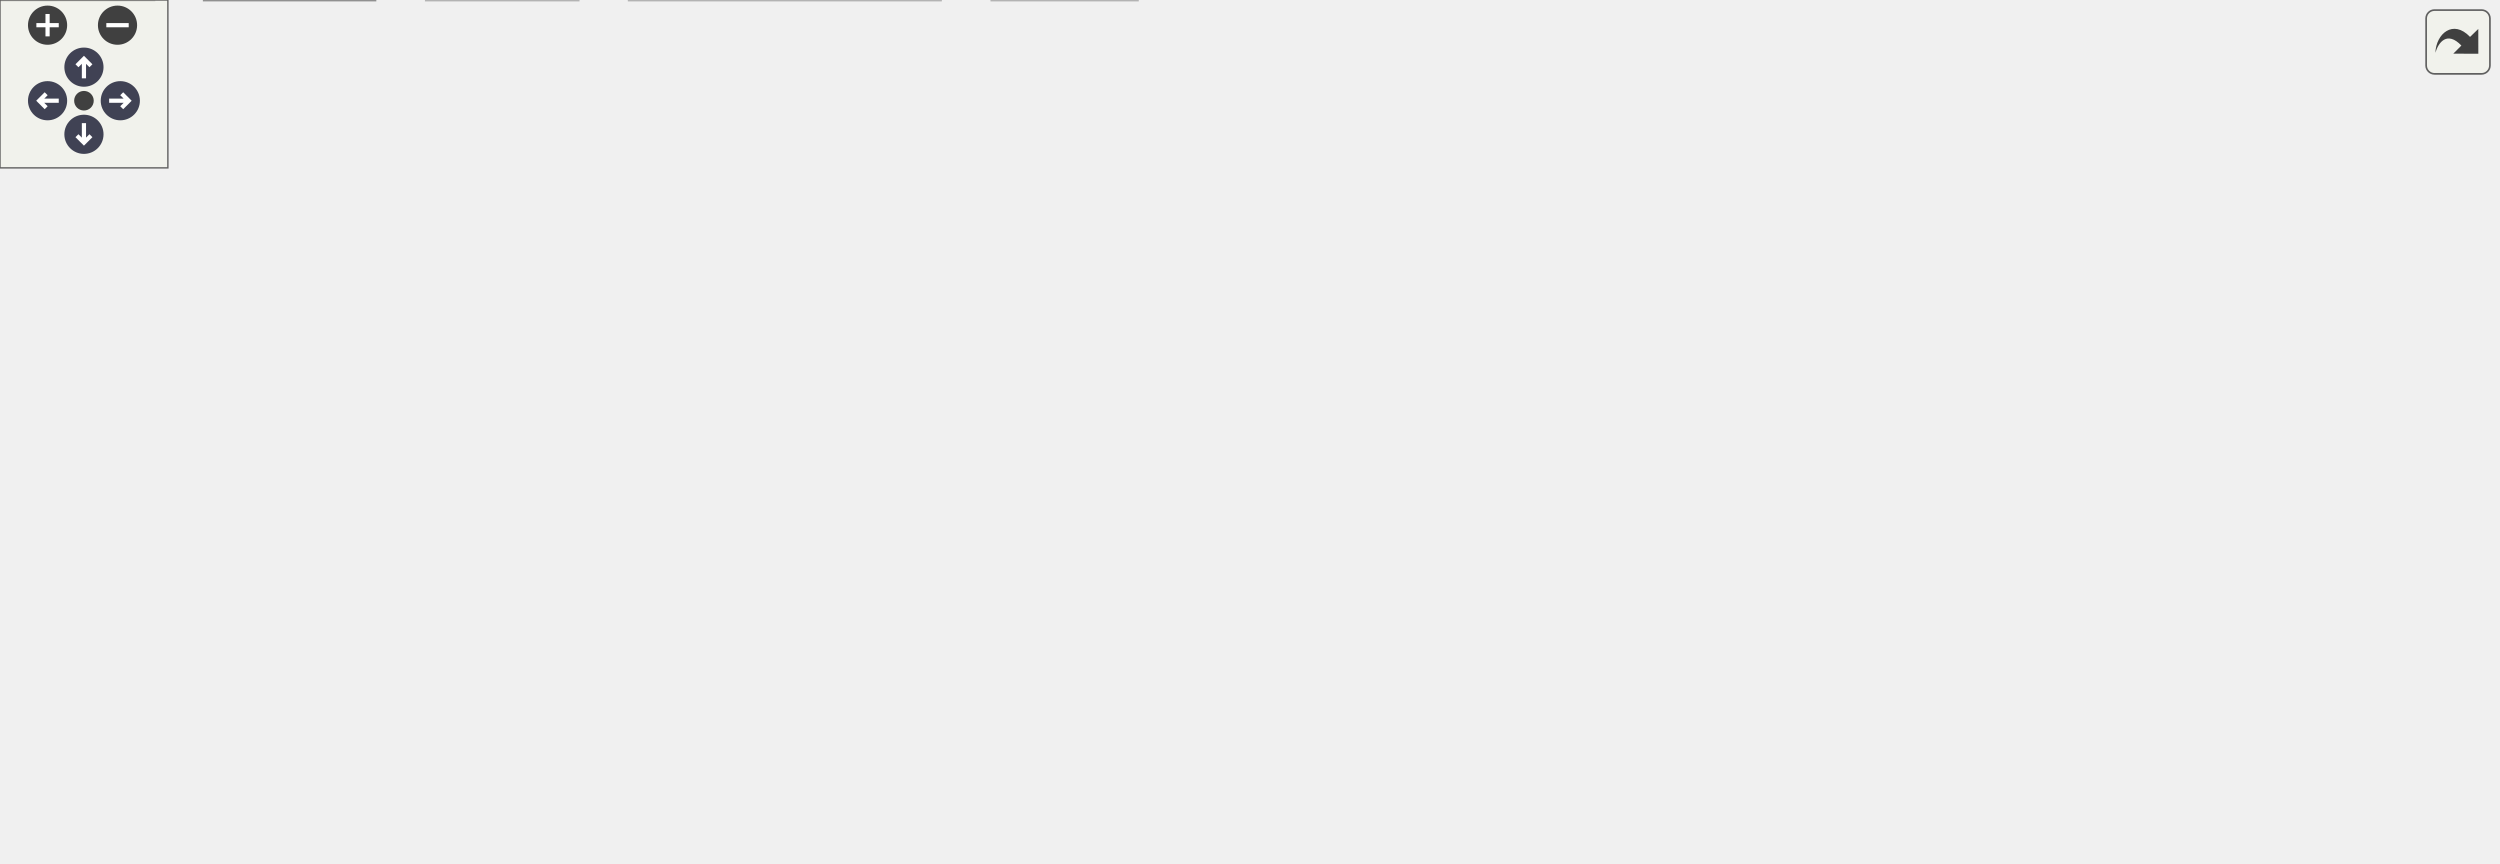
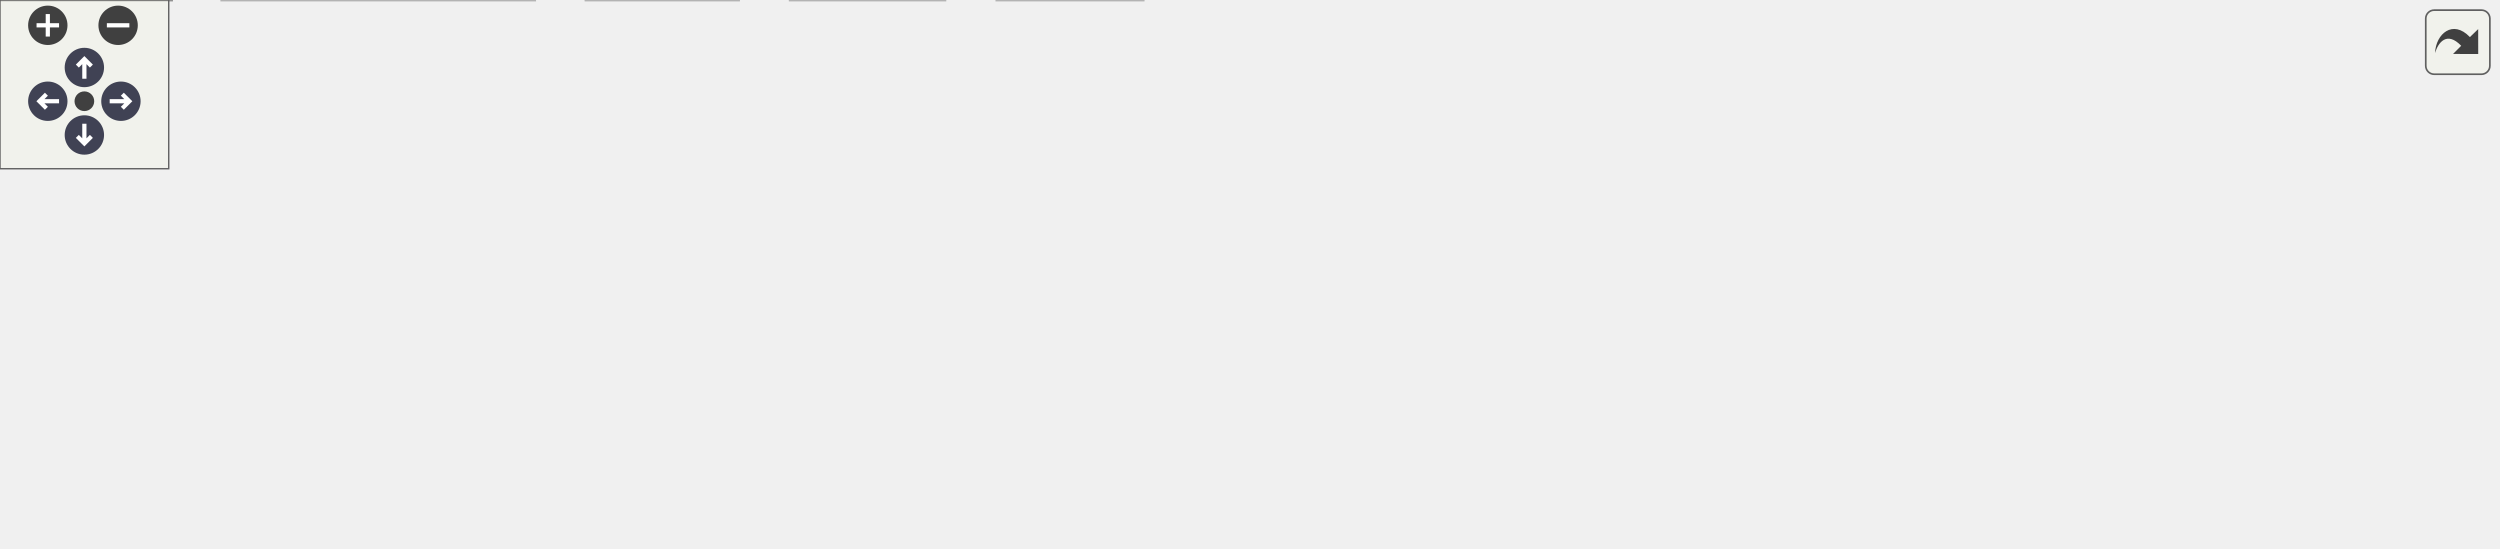
<svg xmlns="http://www.w3.org/2000/svg" xmlns:xlink="http://www.w3.org/1999/xlink" id="main" version="1.1" xml:space="preserve">
  <style type="text/css">
.node, .edge {opacity: 0.7;}
.node.selected, .edge.selected {opacity: 1;}
.edge:hover path { stroke: red; }
.edge:hover polygon { stroke: red; fill: red; }
</style>
  <defs>
    <circle id="rim" cx="0" cy="0" r="7" />
    <circle id="rim2" cx="0" cy="0" r="3.5" />
    <g id="zoomPlus">
      <use xlink:href="#rim" fill="#404040">
        <set attributeName="fill" to="#808080" begin="zoomplus.mouseover" end="zoomplus.mouseout" />
      </use>
      <path d="M-4,0h8M0,-4v8" fill="none" stroke="white" stroke-width="1.5" pointer-events="none" />
    </g>
    <g id="zoomMin">
      <use xlink:href="#rim" fill="#404040">
        <set attributeName="fill" to="#808080" begin="zoomminus.mouseover" end="zoomminus.mouseout" />
      </use>
      <path d="M-4,0h8" fill="none" stroke="white" stroke-width="1.5" pointer-events="none" />
    </g>
    <g id="arrowUp" transform="translate(30 24)">
      <use xlink:href="#rim" />
      <path pointer-events="none" fill="none" stroke="white" stroke-width="1.5" d="M0,-3.0v7 M-2.5,-0.5L0,-3.0L2.5,-0.5" />
    </g>
    <g id="arrowRight" transform="rotate(90) translate(36 -43)">
      <use xlink:href="#rim" />
      <path pointer-events="none" fill="none" stroke="white" stroke-width="1.5" d="M0,-3.0v7 M-2.5,-0.5L0,-3.0L2.5,-0.5" />
    </g>
    <g id="arrowDown" transform="rotate(180) translate(-30 -48)">
      <use xlink:href="#rim" />
      <path pointer-events="none" fill="none" stroke="white" stroke-width="1.5" d="M0,-3.0v7 M-2.5,-0.5L0,-3.0L2.5,-0.5" />
    </g>
    <g id="arrowLeft" transform="rotate(270) translate(-36 17)">
      <use xlink:href="#rim" />
      <path pointer-events="none" fill="none" stroke="white" stroke-width="1.5" d="M0,-3.0v7 M-2.5,-0.5L0,-3.0L2.5,-0.5" />
    </g>
    <g id="resetDef">
      <use xlink:href="#rim2" fill="#404040">
        <set attributeName="fill" to="#808080" begin="reset.mouseover" end="reset.mouseout" />
      </use>
    </g>
  </defs>
  <svg id="graph" class="graph">
    <g id="viewport">
      <g id="Node000001" class="node">
        <g id="a_Node000001">
-           <a xlink:title="The working part of C-Menu Form.">
-             <polygon fill="#999999" stroke="#666666" points="609.38,-247.75 523.62,-247.75 523.62,-227 609.38,-227 609.38,-247.75" />
-             <text xml:space="preserve" text-anchor="middle" x="566.5" y="-234.25" font-family="Helvetica,sans-Serif" font-size="10.00">form_engine.c</text>
+           <a xlink:title="Functions to execute external commands.">
+             <polygon fill="#999999" stroke="#666666" points="524.25,-134.25 476.75,-134.25 476.75,-113.5 524.25,-113.5 524.25,-134.25" />
+             <text xml:space="preserve" text-anchor="middle" x="500.5" y="-120.75" font-family="Helvetica,sans-Serif" font-size="10.00">exec.c</text>
          </a>
        </g>
      </g>
      <g id="Node000002" class="node">
        <g id="a_Node000002">
-           <a xlink:href="../../dd/dd8/a00719.html" target="_top" xlink:title="Headder for C-Menu Menu, Form, Pick, and View components.">
-             <polygon fill="white" stroke="#666666" points="249.38,-191 181.62,-191 181.62,-170.25 249.38,-170.25 249.38,-191" />
-             <text xml:space="preserve" text-anchor="middle" x="215.5" y="-177.5" font-family="Helvetica,sans-Serif" font-size="10.00">common.h</text>
+           <a xlink:href="../../d8/db9/a00725.html" target="_top" xlink:title="Headder for C-Menu API library, libcm.so.">
+             <polygon fill="white" stroke="#666666" points="268.5,-77.5 228.5,-77.5 228.5,-56.75 268.5,-56.75 268.5,-77.5" />
+             <text xml:space="preserve" text-anchor="middle" x="248.5" y="-64" font-family="Helvetica,sans-Serif" font-size="10.00">cm.h</text>
          </a>
        </g>
      </g>
      <g id="edge1_Node000001_Node000002" class="edge">
        <g id="a_edge1_Node000001_Node000002">
          <a xlink:title=" ">
-             <path fill="none" stroke="#63b8ff" d="M523.46,-229.66C456.75,-219.26 328.99,-199.33 260.88,-188.7" />
-             <polygon fill="#63b8ff" stroke="#63b8ff" points="261.6,-185.27 251.18,-187.19 260.52,-192.19 261.6,-185.27" />
+             <path fill="none" stroke="#63b8ff" d="M476.34,-117.63C430.39,-107.64 330.49,-85.94 279.62,-74.89" />
+             <polygon fill="#63b8ff" stroke="#63b8ff" points="280.67,-71.53 270.15,-72.83 279.18,-78.37 280.67,-71.53" />
+           </a>
+         </g>
+       </g>
+       <g id="Node000006" class="node">
+         <g id="a_Node000006">
+           <a xlink:title=" ">
+             <polygon fill="#e0e0e0" stroke="#999999" points="336,-20.75 281,-20.75 281,0 336,0 336,-20.75" />
+             <text xml:space="preserve" text-anchor="middle" x="308.5" y="-7.25" font-family="Helvetica,sans-Serif" font-size="10.00">stddef.h</text>
+           </a>
+         </g>
+       </g>
+       <g id="edge9_Node000001_Node000006" class="edge">
+         <g id="a_edge9_Node000001_Node000006">
+           <a xlink:title=" ">
+             <path fill="none" stroke="#63b8ff" d="M476.51,-120.01C446.12,-115.4 393.3,-104 356.5,-77.5 339.8,-65.48 326.62,-45.85 318.33,-31.1" />
+             <polygon fill="#63b8ff" stroke="#63b8ff" points="321.44,-29.51 313.67,-22.31 315.26,-32.79 321.44,-29.51" />
+           </a>
+         </g>
+       </g>
+       <g id="Node000007" class="node">
+         <g id="a_Node000007">
+           <a xlink:title=" ">
+             <polygon fill="#e0e0e0" stroke="#999999" points="406.5,-20.75 354.5,-20.75 354.5,0 406.5,0 406.5,-20.75" />
+             <text xml:space="preserve" text-anchor="middle" x="380.5" y="-7.25" font-family="Helvetica,sans-Serif" font-size="10.00">stdlib.h</text>
+           </a>
+         </g>
+       </g>
+       <g id="edge10_Node000001_Node000007" class="edge">
+         <g id="a_edge10_Node000001_Node000007">
+           <a xlink:title=" ">
+             <path fill="none" stroke="#63b8ff" d="M476.36,-122.69C444.88,-120.98 390.83,-112.73 365.5,-77.5 355.64,-63.79 361.54,-44.68 368.63,-30.53" />
+             <polygon fill="#63b8ff" stroke="#63b8ff" points="371.48,-32.61 373.31,-22.17 365.37,-29.19 371.48,-32.61" />
          </a>
        </g>
      </g>
      <g id="Node000008" class="node">
        <g id="a_Node000008">
          <a xlink:title=" ">
-             <polygon fill="#e0e0e0" stroke="#999999" points="406.5,-20.75 354.5,-20.75 354.5,0 406.5,0 406.5,-20.75" />
-             <text xml:space="preserve" text-anchor="middle" x="380.5" y="-7.25" font-family="Helvetica,sans-Serif" font-size="10.00">stdlib.h</text>
-           </a>
-         </g>
-       </g>
-       <g id="edge23_Node000001_Node000008" class="edge">
-         <g id="a_edge23_Node000001_Node000008">
-           <a xlink:title=" ">
-             <path fill="none" stroke="#63b8ff" d="M523.34,-230.44C478.81,-223.38 413.62,-210.09 397.5,-191 359.17,-145.62 368.3,-68.9 375.61,-32.18" />
-             <polygon fill="#63b8ff" stroke="#63b8ff" points="379.02,-32.97 377.72,-22.45 372.18,-31.48 379.02,-32.97" />
+             <polygon fill="#e0e0e0" stroke="#999999" points="424.75,-77.5 374.25,-77.5 374.25,-56.75 424.75,-56.75 424.75,-77.5" />
+             <text xml:space="preserve" text-anchor="middle" x="399.5" y="-64" font-family="Helvetica,sans-Serif" font-size="10.00">errno.h</text>
+           </a>
+         </g>
+       </g>
+       <g id="edge7_Node000001_Node000008" class="edge">
+         <g id="a_edge7_Node000001_Node000008">
+           <a xlink:title=" ">
+             <path fill="none" stroke="#63b8ff" d="M482.44,-113.09C467.08,-104.76 444.76,-92.66 427.14,-83.11" />
+             <polygon fill="#63b8ff" stroke="#63b8ff" points="429.19,-80.24 418.73,-78.55 425.85,-86.39 429.19,-80.24" />
+           </a>
+         </g>
+       </g>
+       <g id="Node000009" class="node">
+         <g id="a_Node000009">
+           <a xlink:title=" ">
+             <polygon fill="#e0e0e0" stroke="#999999" points="489.88,-77.5 443.12,-77.5 443.12,-56.75 489.88,-56.75 489.88,-77.5" />
+             <text xml:space="preserve" text-anchor="middle" x="466.5" y="-64" font-family="Helvetica,sans-Serif" font-size="10.00">fcntl.h</text>
+           </a>
+         </g>
+       </g>
+       <g id="edge8_Node000001_Node000009" class="edge">
+         <g id="a_edge8_Node000001_Node000009">
+           <a xlink:title=" ">
+             <path fill="none" stroke="#63b8ff" d="M494.42,-113.09C490.02,-106 483.93,-96.19 478.56,-87.54" />
+             <polygon fill="#63b8ff" stroke="#63b8ff" points="481.57,-85.76 473.32,-79.11 475.63,-89.46 481.57,-85.76" />
+           </a>
+         </g>
+       </g>
+       <g id="Node000010" class="node">
+         <g id="a_Node000010">
+           <a xlink:title=" ">
+             <polygon fill="#e0e0e0" stroke="#999999" points="560.88,-77.5 508.12,-77.5 508.12,-56.75 560.88,-56.75 560.88,-77.5" />
+             <text xml:space="preserve" text-anchor="middle" x="534.5" y="-64" font-family="Helvetica,sans-Serif" font-size="10.00">string.h</text>
+           </a>
+         </g>
+       </g>
+       <g id="edge11_Node000001_Node000010" class="edge">
+         <g id="a_edge11_Node000001_Node000010">
+           <a xlink:title=" ">
+             <path fill="none" stroke="#63b8ff" d="M506.58,-113.09C510.98,-106 517.07,-96.19 522.44,-87.54" />
+             <polygon fill="#63b8ff" stroke="#63b8ff" points="525.37,-89.46 527.68,-79.11 519.43,-85.76 525.37,-89.46" />
+           </a>
+         </g>
+       </g>
+       <g id="Node000011" class="node">
+         <g id="a_Node000011">
+           <a xlink:title=" ">
+             <polygon fill="#e0e0e0" stroke="#999999" points="650.25,-77.5 578.75,-77.5 578.75,-56.75 650.25,-56.75 650.25,-77.5" />
+             <text xml:space="preserve" text-anchor="middle" x="614.5" y="-64" font-family="Helvetica,sans-Serif" font-size="10.00">sys/types.h</text>
+           </a>
+         </g>
+       </g>
+       <g id="edge12_Node000001_Node000011" class="edge">
+         <g id="a_edge12_Node000001_Node000011">
+           <a xlink:title=" ">
+             <path fill="none" stroke="#63b8ff" d="M520.88,-113.09C538.47,-104.64 564.13,-92.32 584.13,-82.71" />
+             <polygon fill="#63b8ff" stroke="#63b8ff" points="585.43,-85.97 592.93,-78.48 582.4,-79.66 585.43,-85.97" />
+           </a>
+         </g>
+       </g>
+       <g id="Node000012" class="node">
+         <g id="a_Node000012">
+           <a xlink:title=" ">
+             <polygon fill="#e0e0e0" stroke="#999999" points="734.25,-77.5 668.75,-77.5 668.75,-56.75 734.25,-56.75 734.25,-77.5" />
+             <text xml:space="preserve" text-anchor="middle" x="701.5" y="-64" font-family="Helvetica,sans-Serif" font-size="10.00">sys/wait.h</text>
+           </a>
+         </g>
+       </g>
+       <g id="edge13_Node000001_Node000012" class="edge">
+         <g id="a_edge13_Node000001_Node000012">
+           <a xlink:title=" ">
+             <path fill="none" stroke="#63b8ff" d="M524.75,-116.27C557.58,-107.33 616.75,-91.21 657.52,-80.1" />
+             <polygon fill="#63b8ff" stroke="#63b8ff" points="658.31,-83.52 667.04,-77.51 656.47,-76.76 658.31,-83.52" />
          </a>
        </g>
      </g>
      <g id="Node000013" class="node">
        <g id="a_Node000013">
          <a xlink:title=" ">
-             <polygon fill="#e0e0e0" stroke="#999999" points="456.75,-191 406.25,-191 406.25,-170.25 456.75,-170.25 456.75,-191" />
-             <text xml:space="preserve" text-anchor="middle" x="431.5" y="-177.5" font-family="Helvetica,sans-Serif" font-size="10.00">errno.h</text>
-           </a>
-         </g>
-       </g>
-       <g id="edge21_Node000001_Node000013" class="edge">
-         <g id="a_edge21_Node000001_Node000013">
-           <a xlink:title=" ">
-             <path fill="none" stroke="#63b8ff" d="M542.36,-226.59C521.06,-217.94 489.75,-205.25 465.83,-195.55" />
-             <polygon fill="#63b8ff" stroke="#63b8ff" points="467.41,-192.41 456.83,-191.9 464.78,-198.9 467.41,-192.41" />
+             <polygon fill="#e0e0e0" stroke="#999999" points="814.75,-77.5 752.25,-77.5 752.25,-56.75 814.75,-56.75 814.75,-77.5" />
+             <text xml:space="preserve" text-anchor="middle" x="783.5" y="-64" font-family="Helvetica,sans-Serif" font-size="10.00">termios.h</text>
+           </a>
+         </g>
+       </g>
+       <g id="edge14_Node000001_Node000013" class="edge">
+         <g id="a_edge14_Node000001_Node000013">
+           <a xlink:title=" ">
+             <path fill="none" stroke="#63b8ff" d="M524.72,-118.73C566.66,-111.47 655.8,-95.69 740.92,-77.97" />
+             <polygon fill="#63b8ff" stroke="#63b8ff" points="741.54,-81.42 750.61,-75.94 740.1,-74.57 741.54,-81.42" />
          </a>
        </g>
      </g>
      <g id="Node000014" class="node">
        <g id="a_Node000014">
          <a xlink:title=" ">
-             <polygon fill="#e0e0e0" stroke="#999999" points="521.88,-191 475.12,-191 475.12,-170.25 521.88,-170.25 521.88,-191" />
-             <text xml:space="preserve" text-anchor="middle" x="498.5" y="-177.5" font-family="Helvetica,sans-Serif" font-size="10.00">fcntl.h</text>
-           </a>
-         </g>
-       </g>
-       <g id="edge22_Node000001_Node000014" class="edge">
-         <g id="a_edge22_Node000001_Node000014">
-           <a xlink:title=" ">
-             <path fill="none" stroke="#63b8ff" d="M554.34,-226.59C544.67,-218.8 530.92,-207.72 519.48,-198.51" />
-             <polygon fill="#63b8ff" stroke="#63b8ff" points="521.71,-195.82 511.73,-192.28 517.32,-201.28 521.71,-195.82" />
-           </a>
-         </g>
-       </g>
-       <g id="Node000015" class="node">
-         <g id="a_Node000015">
-           <a xlink:title=" ">
-             <polygon fill="#e0e0e0" stroke="#999999" points="592.88,-191 540.12,-191 540.12,-170.25 592.88,-170.25 592.88,-191" />
-             <text xml:space="preserve" text-anchor="middle" x="566.5" y="-177.5" font-family="Helvetica,sans-Serif" font-size="10.00">string.h</text>
-           </a>
-         </g>
-       </g>
-       <g id="edge24_Node000001_Node000015" class="edge">
-         <g id="a_edge24_Node000001_Node000015">
-           <a xlink:title=" ">
-             <path fill="none" stroke="#63b8ff" d="M566.5,-226.59C566.5,-219.97 566.5,-210.97 566.5,-202.77" />
-             <polygon fill="#63b8ff" stroke="#63b8ff" points="570,-202.84 566.5,-192.84 563,-202.84 570,-202.84" />
-           </a>
-         </g>
-       </g>
-       <g id="Node000016" class="node">
-         <g id="a_Node000016">
-           <a xlink:title=" ">
-             <polygon fill="#e0e0e0" stroke="#999999" points="674.12,-191 610.88,-191 610.88,-170.25 674.12,-170.25 674.12,-191" />
-             <text xml:space="preserve" text-anchor="middle" x="642.5" y="-177.5" font-family="Helvetica,sans-Serif" font-size="10.00">sys/stat.h</text>
-           </a>
-         </g>
-       </g>
-       <g id="edge25_Node000001_Node000016" class="edge">
-         <g id="a_edge25_Node000001_Node000016">
-           <a xlink:title=" ">
-             <path fill="none" stroke="#63b8ff" d="M580.09,-226.59C591.11,-218.65 606.89,-207.28 619.82,-197.96" />
-             <polygon fill="#63b8ff" stroke="#63b8ff" points="621.73,-200.9 627.8,-192.21 617.64,-195.22 621.73,-200.9" />
-           </a>
-         </g>
-       </g>
-       <g id="Node000017" class="node">
-         <g id="a_Node000017">
-           <a xlink:title=" ">
-             <polygon fill="#e0e0e0" stroke="#999999" points="754.75,-191 692.25,-191 692.25,-170.25 754.75,-170.25 754.75,-191" />
-             <text xml:space="preserve" text-anchor="middle" x="723.5" y="-177.5" font-family="Helvetica,sans-Serif" font-size="10.00">termios.h</text>
-           </a>
-         </g>
-       </g>
-       <g id="edge26_Node000001_Node000017" class="edge">
-         <g id="a_edge26_Node000001_Node000017">
-           <a xlink:title=" ">
-             <path fill="none" stroke="#63b8ff" d="M594.57,-226.59C619.72,-217.82 656.85,-204.87 684.81,-195.12" />
-             <polygon fill="#63b8ff" stroke="#63b8ff" points="685.69,-198.52 693.98,-191.92 683.39,-191.91 685.69,-198.52" />
-           </a>
-         </g>
-       </g>
-       <g id="Node000018" class="node">
-         <g id="a_Node000018">
-           <a xlink:title=" ">
-             <polygon fill="#e0e0e0" stroke="#999999" points="828,-191 773,-191 773,-170.25 828,-170.25 828,-191" />
-             <text xml:space="preserve" text-anchor="middle" x="800.5" y="-177.5" font-family="Helvetica,sans-Serif" font-size="10.00">unistd.h</text>
-           </a>
-         </g>
-       </g>
-       <g id="edge27_Node000001_Node000018" class="edge">
-         <g id="a_edge27_Node000001_Node000018">
-           <a xlink:title=" ">
-             <path fill="none" stroke="#63b8ff" d="M609.6,-226.73C647.22,-218.25 703.54,-205.4 761.75,-191.38" />
-             <polygon fill="#63b8ff" stroke="#63b8ff" points="762.27,-194.86 771.16,-189.11 760.62,-188.06 762.27,-194.86" />
-           </a>
-         </g>
-       </g>
-       <g id="Node000019" class="node">
-         <g id="a_Node000019">
-           <a xlink:title=" ">
-             <polygon fill="#e0e0e0" stroke="#999999" points="892.5,-191 846.5,-191 846.5,-170.25 892.5,-170.25 892.5,-191" />
-             <text xml:space="preserve" text-anchor="middle" x="869.5" y="-177.5" font-family="Helvetica,sans-Serif" font-size="10.00">wait.h</text>
-           </a>
-         </g>
-       </g>
-       <g id="edge28_Node000001_Node000019" class="edge">
-         <g id="a_edge28_Node000001_Node000019">
-           <a xlink:title=" ">
-             <path fill="none" stroke="#63b8ff" d="M609.52,-230.79C660.98,-223.75 749.89,-210.46 835,-191.36" />
-             <polygon fill="#63b8ff" stroke="#63b8ff" points="835.72,-194.78 844.69,-189.15 834.16,-187.96 835.72,-194.78" />
+             <polygon fill="#e0e0e0" stroke="#999999" points="888,-77.5 833,-77.5 833,-56.75 888,-56.75 888,-77.5" />
+             <text xml:space="preserve" text-anchor="middle" x="860.5" y="-64" font-family="Helvetica,sans-Serif" font-size="10.00">unistd.h</text>
+           </a>
+         </g>
+       </g>
+       <g id="edge15_Node000001_Node000014" class="edge">
+         <g id="a_edge15_Node000001_Node000014">
+           <a xlink:title=" ">
+             <path fill="none" stroke="#63b8ff" d="M524.56,-120.4C576.73,-114.84 704.33,-100.22 821.4,-77.72" />
+             <polygon fill="#63b8ff" stroke="#63b8ff" points="822.06,-81.15 831.21,-75.8 820.72,-74.28 822.06,-81.15" />
          </a>
        </g>
      </g>
      <g id="Node000003" class="node">
        <g id="a_Node000003">
-           <a xlink:title=" ">
-             <polygon fill="#e0e0e0" stroke="#999999" points="336.12,-20.75 224.88,-20.75 224.88,0 336.12,0 336.12,-20.75" />
-             <text xml:space="preserve" text-anchor="middle" x="280.5" y="-7.25" font-family="Helvetica,sans-Serif" font-size="10.00">ncursesw/ncurses.h</text>
+           <a xlink:href="../../df/d3b/a00728.html" target="_top" xlink:title=" ">
+             <polygon fill="white" stroke="#666666" points="61,-20.75 0,-20.75 0,0 61,0 61,-20.75" />
+             <text xml:space="preserve" text-anchor="middle" x="30.5" y="-7.25" font-family="Helvetica,sans-Serif" font-size="10.00">version.h</text>
          </a>
        </g>
      </g>
      <g id="edge2_Node000002_Node000003" class="edge">
        <g id="a_edge2_Node000002_Node000003">
          <a xlink:title=" ">
-             <path fill="none" stroke="#63b8ff" d="M245.19,-169.85C262.78,-162.62 284.16,-151.08 297.5,-134.25 319.34,-106.68 324.38,-90.2 313.5,-56.75 310.29,-46.87 304.03,-37.35 297.81,-29.6" />
-             <polygon fill="#63b8ff" stroke="#63b8ff" points="300.65,-27.53 291.46,-22.27 295.36,-32.12 300.65,-27.53" />
+             <path fill="none" stroke="#63b8ff" d="M228.38,-61.07C193.03,-52.19 119.1,-33.63 72.29,-21.87" />
+             <polygon fill="#63b8ff" stroke="#63b8ff" points="73.32,-18.52 62.77,-19.48 71.61,-25.31 73.32,-18.52" />
          </a>
        </g>
      </g>
      <g id="Node000004" class="node">
        <g id="a_Node000004">
-           <a xlink:href="../../d8/db9/a00725.html" target="_top" xlink:title="Headder for C-Menu API library, libcm.so.">
-             <polygon fill="white" stroke="#666666" points="199.5,-77.5 159.5,-77.5 159.5,-56.75 199.5,-56.75 199.5,-77.5" />
-             <text xml:space="preserve" text-anchor="middle" x="179.5" y="-64" font-family="Helvetica,sans-Serif" font-size="10.00">cm.h</text>
+           <a xlink:title=" ">
+             <polygon fill="#e0e0e0" stroke="#999999" points="190.12,-20.75 78.88,-20.75 78.88,0 190.12,0 190.12,-20.75" />
+             <text xml:space="preserve" text-anchor="middle" x="134.5" y="-7.25" font-family="Helvetica,sans-Serif" font-size="10.00">ncursesw/ncurses.h</text>
          </a>
        </g>
      </g>
      <g id="edge3_Node000002_Node000004" class="edge">
        <g id="a_edge3_Node000002_Node000004">
          <a xlink:title=" ">
-             <path fill="none" stroke="#63b8ff" d="M181.38,-178.82C149.2,-176.02 102.56,-166.26 79.5,-134.25 58.38,-104.94 111.85,-84.98 148.49,-75.16" />
-             <polygon fill="#63b8ff" stroke="#63b8ff" points="148.92,-78.67 157.75,-72.82 147.2,-71.88 148.92,-78.67" />
-           </a>
-         </g>
-       </g>
-       <g id="Node000007" class="node">
-         <g id="a_Node000007">
-           <a xlink:title=" ">
-             <polygon fill="#e0e0e0" stroke="#999999" points="55,-20.75 0,-20.75 0,0 55,0 55,-20.75" />
-             <text xml:space="preserve" text-anchor="middle" x="27.5" y="-7.25" font-family="Helvetica,sans-Serif" font-size="10.00">stddef.h</text>
-           </a>
-         </g>
-       </g>
-       <g id="edge20_Node000002_Node000007" class="edge">
-         <g id="a_edge20_Node000002_Node000007">
-           <a xlink:title=" ">
-             <path fill="none" stroke="#63b8ff" d="M181.19,-177.51C148.67,-173.72 100.46,-163.22 70.5,-134.25 42.17,-106.85 32.48,-59.76 29.19,-32.52" />
-             <polygon fill="#63b8ff" stroke="#63b8ff" points="32.69,-32.34 28.2,-22.74 25.72,-33.04 32.69,-32.34" />
-           </a>
-         </g>
-       </g>
-       <g id="Node000009" class="node">
-         <g id="a_Node000009">
-           <a xlink:href="../../d2/d94/a00716.html" target="_top" xlink:title="Form data structures, enums, types, end process declarations.">
-             <polygon fill="white" stroke="#666666" points="136.62,-134.25 88.38,-134.25 88.38,-113.5 136.62,-113.5 136.62,-134.25" />
-             <text xml:space="preserve" text-anchor="middle" x="112.5" y="-120.75" font-family="Helvetica,sans-Serif" font-size="10.00">form.h</text>
-           </a>
-         </g>
-       </g>
-       <g id="edge9_Node000002_Node000009" class="edge">
-         <g id="a_edge9_Node000002_Node000009">
-           <a xlink:title=" ">
-             <path fill="none" stroke="#63b8ff" d="M197.09,-169.84C181.41,-161.51 158.65,-149.41 140.69,-139.86" />
-             <polygon fill="#63b8ff" stroke="#63b8ff" points="142.56,-136.89 132.09,-135.29 139.28,-143.07 142.56,-136.89" />
-           </a>
-         </g>
-       </g>
-       <g id="Node000010" class="node">
-         <g id="a_Node000010">
-           <a xlink:href="../../df/df7/a00731.html" target="_top" xlink:title="Menu data structures, enums, types, end external declarations.">
-             <polygon fill="white" stroke="#666666" points="207.88,-134.25 155.12,-134.25 155.12,-113.5 207.88,-113.5 207.88,-134.25" />
-             <text xml:space="preserve" text-anchor="middle" x="181.5" y="-120.75" font-family="Helvetica,sans-Serif" font-size="10.00">menu.h</text>
-           </a>
-         </g>
-       </g>
-       <g id="edge11_Node000002_Node000010" class="edge">
-         <g id="a_edge11_Node000002_Node000010">
-           <a xlink:title=" ">
-             <path fill="none" stroke="#63b8ff" d="M209.42,-169.84C205.02,-162.75 198.93,-152.94 193.56,-144.29" />
-             <polygon fill="#63b8ff" stroke="#63b8ff" points="196.57,-142.51 188.32,-135.86 190.63,-146.21 196.57,-142.51" />
-           </a>
-         </g>
-       </g>
-       <g id="Node000011" class="node">
-         <g id="a_Node000011">
-           <a xlink:href="../../db/d7c/a00722.html" target="_top" xlink:title="Pick data structures, enums, types, end external declarations.">
-             <polygon fill="white" stroke="#666666" points="271.12,-134.25 225.88,-134.25 225.88,-113.5 271.12,-113.5 271.12,-134.25" />
-             <text xml:space="preserve" text-anchor="middle" x="248.5" y="-120.75" font-family="Helvetica,sans-Serif" font-size="10.00">pick.h</text>
-           </a>
-         </g>
-       </g>
-       <g id="edge13_Node000002_Node000011" class="edge">
-         <g id="a_edge13_Node000002_Node000011">
-           <a xlink:title=" ">
-             <path fill="none" stroke="#63b8ff" d="M221.4,-169.84C225.67,-162.75 231.58,-152.94 236.8,-144.29" />
-             <polygon fill="#63b8ff" stroke="#63b8ff" points="239.71,-146.25 241.87,-135.87 233.71,-142.63 239.71,-146.25" />
-           </a>
-         </g>
-       </g>
-       <g id="Node000012" class="node">
-         <g id="a_Node000012">
-           <a xlink:href="../../d6/dc0/a00734.html" target="_top" xlink:title="View data structures, enums, types, end external declarations.">
-             <polygon fill="white" stroke="#666666" points="304.25,-77.5 256.75,-77.5 256.75,-56.75 304.25,-56.75 304.25,-77.5" />
-             <text xml:space="preserve" text-anchor="middle" x="280.5" y="-64" font-family="Helvetica,sans-Serif" font-size="10.00">view.h</text>
-           </a>
-         </g>
-       </g>
-       <g id="edge15_Node000002_Node000012" class="edge">
-         <g id="a_edge15_Node000002_Node000012">
-           <a xlink:title=" ">
-             <path fill="none" stroke="#63b8ff" d="M239.58,-169.84C254.3,-162.44 271.91,-150.72 280.5,-134.25 287.73,-120.38 287.27,-102.54 285.25,-88.88" />
-             <polygon fill="#63b8ff" stroke="#63b8ff" points="288.72,-88.41 283.41,-79.24 281.84,-89.72 288.72,-88.41" />
-           </a>
-         </g>
-       </g>
-       <g id="edge5_Node000004_Node000003" class="edge">
-         <g id="a_edge5_Node000004_Node000003">
-           <a xlink:title=" ">
-             <path fill="none" stroke="#63b8ff" d="M197.56,-56.34C212.92,-48.01 235.24,-35.91 252.86,-26.36" />
-             <polygon fill="#63b8ff" stroke="#63b8ff" points="254.15,-29.64 261.27,-21.8 250.81,-23.49 254.15,-29.64" />
+             <path fill="none" stroke="#63b8ff" d="M228.12,-56.34C210.53,-47.89 184.87,-35.57 164.87,-25.96" />
+             <polygon fill="#63b8ff" stroke="#63b8ff" points="166.6,-22.91 156.07,-21.73 163.57,-29.22 166.6,-22.91" />
          </a>
        </g>
      </g>
      <g id="Node000005" class="node">
        <g id="a_Node000005">
-           <a xlink:href="../../df/d3b/a00728.html" target="_top" xlink:title=" ">
-             <polygon fill="white" stroke="#666666" points="134,-20.75 73,-20.75 73,0 134,0 134,-20.75" />
-             <text xml:space="preserve" text-anchor="middle" x="103.5" y="-7.25" font-family="Helvetica,sans-Serif" font-size="10.00">version.h</text>
-           </a>
-         </g>
-       </g>
-       <g id="edge4_Node000004_Node000005" class="edge">
-         <g id="a_edge4_Node000004_Node000005">
-           <a xlink:title=" ">
-             <path fill="none" stroke="#63b8ff" d="M165.91,-56.34C154.89,-48.4 139.11,-37.03 126.18,-27.71" />
-             <polygon fill="#63b8ff" stroke="#63b8ff" points="128.36,-24.97 118.2,-21.96 124.27,-30.65 128.36,-24.97" />
-           </a>
-         </g>
-       </g>
-       <g id="Node000006" class="node">
-         <g id="a_Node000006">
-           <a xlink:title=" ">
-             <polygon fill="#e0e0e0" stroke="#999999" points="206.62,-20.75 152.38,-20.75 152.38,0 206.62,0 206.62,-20.75" />
-             <text xml:space="preserve" text-anchor="middle" x="179.5" y="-7.25" font-family="Helvetica,sans-Serif" font-size="10.00">signal.h</text>
-           </a>
-         </g>
-       </g>
-       <g id="edge6_Node000004_Node000006" class="edge">
-         <g id="a_edge6_Node000004_Node000006">
-           <a xlink:title=" ">
-             <path fill="none" stroke="#63b8ff" d="M179.5,-56.34C179.5,-49.72 179.5,-40.72 179.5,-32.52" />
-             <polygon fill="#63b8ff" stroke="#63b8ff" points="183,-32.59 179.5,-22.59 176,-32.59 183,-32.59" />
-           </a>
-         </g>
-       </g>
-       <g id="edge7_Node000004_Node000007" class="edge">
-         <g id="a_edge7_Node000004_Node000007">
-           <a xlink:title=" ">
-             <path fill="none" stroke="#63b8ff" d="M159,-58.74C135.14,-50.15 95.25,-35.78 65.64,-25.11" />
-             <polygon fill="#63b8ff" stroke="#63b8ff" points="66.87,-21.84 56.28,-21.74 64.5,-28.42 66.87,-21.84" />
-           </a>
-         </g>
-       </g>
-       <g id="edge8_Node000004_Node000008" class="edge">
-         <g id="a_edge8_Node000004_Node000008">
-           <a xlink:title=" ">
-             <path fill="none" stroke="#63b8ff" d="M199.88,-60.57C233.43,-51.43 300.79,-33.09 343.1,-21.56" />
-             <polygon fill="#63b8ff" stroke="#63b8ff" points="343.87,-24.98 352.6,-18.98 342.03,-18.23 343.87,-24.98" />
-           </a>
-         </g>
-       </g>
-       <g id="edge10_Node000009_Node000004" class="edge">
-         <g id="a_edge10_Node000009_Node000004">
-           <a xlink:title=" ">
-             <path fill="none" stroke="#63b8ff" d="M124.48,-113.09C134.01,-105.3 147.56,-94.22 158.83,-85.01" />
-             <polygon fill="#63b8ff" stroke="#63b8ff" points="160.92,-87.82 166.45,-78.79 156.5,-82.4 160.92,-87.82" />
-           </a>
-         </g>
-       </g>
-       <g id="edge12_Node000010_Node000004" class="edge">
-         <g id="a_edge12_Node000010_Node000004">
-           <a xlink:title=" ">
-             <path fill="none" stroke="#63b8ff" d="M181.14,-113.09C180.9,-106.47 180.57,-97.47 180.27,-89.27" />
-             <polygon fill="#63b8ff" stroke="#63b8ff" points="183.77,-89.21 179.91,-79.34 176.78,-89.46 183.77,-89.21" />
-           </a>
-         </g>
-       </g>
-       <g id="edge14_Node000011_Node000004" class="edge">
-         <g id="a_edge14_Node000011_Node000004">
-           <a xlink:title=" ">
-             <path fill="none" stroke="#63b8ff" d="M236.16,-113.09C226.25,-105.22 212.11,-94 200.44,-84.74" />
-             <polygon fill="#63b8ff" stroke="#63b8ff" points="202.92,-82.24 192.91,-78.77 198.57,-87.73 202.92,-82.24" />
-           </a>
-         </g>
-       </g>
-       <g id="edge16_Node000012_Node000003" class="edge">
-         <g id="a_edge16_Node000012_Node000003">
-           <a xlink:title=" ">
-             <path fill="none" stroke="#63b8ff" d="M280.5,-56.34C280.5,-49.72 280.5,-40.72 280.5,-32.52" />
-             <polygon fill="#63b8ff" stroke="#63b8ff" points="284,-32.59 280.5,-22.59 277,-32.59 284,-32.59" />
-           </a>
-         </g>
-       </g>
-       <g id="edge17_Node000012_Node000006" class="edge">
-         <g id="a_edge17_Node000012_Node000006">
-           <a xlink:title=" ">
-             <path fill="none" stroke="#63b8ff" d="M262.44,-56.34C247.08,-48.01 224.76,-35.91 207.14,-26.36" />
-             <polygon fill="#63b8ff" stroke="#63b8ff" points="209.19,-23.49 198.73,-21.8 205.85,-29.64 209.19,-23.49" />
-           </a>
-         </g>
-       </g>
-       <g id="edge18_Node000012_Node000007" class="edge">
-         <g id="a_edge18_Node000012_Node000007">
-           <a xlink:title=" ">
-             <path fill="none" stroke="#63b8ff" d="M256.33,-61.47C218.05,-54.01 140.88,-38.63 66.35,-21.34" />
-             <polygon fill="#63b8ff" stroke="#63b8ff" points="67.38,-17.99 56.85,-19.12 65.79,-24.81 67.38,-17.99" />
-           </a>
-         </g>
-       </g>
-       <g id="edge19_Node000012_Node000008" class="edge">
-         <g id="a_edge19_Node000012_Node000008">
-           <a xlink:title=" ">
-             <path fill="none" stroke="#63b8ff" d="M298.38,-56.34C313.59,-48.01 335.69,-35.91 353.13,-26.36" />
-             <polygon fill="#63b8ff" stroke="#63b8ff" points="354.36,-29.68 361.45,-21.81 351,-23.54 354.36,-29.68" />
+           <a xlink:title=" ">
+             <polygon fill="#e0e0e0" stroke="#999999" points="262.62,-20.75 208.38,-20.75 208.38,0 262.62,0 262.62,-20.75" />
+             <text xml:space="preserve" text-anchor="middle" x="235.5" y="-7.25" font-family="Helvetica,sans-Serif" font-size="10.00">signal.h</text>
+           </a>
+         </g>
+       </g>
+       <g id="edge4_Node000002_Node000005" class="edge">
+         <g id="a_edge4_Node000002_Node000005">
+           <a xlink:title=" ">
+             <path fill="none" stroke="#63b8ff" d="M246.18,-56.34C244.59,-49.64 242.42,-40.51 240.45,-32.23" />
+             <polygon fill="#63b8ff" stroke="#63b8ff" points="243.87,-31.47 238.15,-22.55 237.06,-33.09 243.87,-31.47" />
+           </a>
+         </g>
+       </g>
+       <g id="edge5_Node000002_Node000006" class="edge">
+         <g id="a_edge5_Node000002_Node000006">
+           <a xlink:title=" ">
+             <path fill="none" stroke="#63b8ff" d="M259.23,-56.34C267.59,-48.71 279.41,-37.92 289.38,-28.82" />
+             <polygon fill="#63b8ff" stroke="#63b8ff" points="291.72,-31.42 296.75,-22.1 287,-26.25 291.72,-31.42" />
+           </a>
+         </g>
+       </g>
+       <g id="edge6_Node000002_Node000007" class="edge">
+         <g id="a_edge6_Node000002_Node000007">
+           <a xlink:title=" ">
+             <path fill="none" stroke="#63b8ff" d="M268.84,-57.69C289.5,-49.12 321.87,-35.69 346.45,-25.5" />
+             <polygon fill="#63b8ff" stroke="#63b8ff" points="347.5,-28.85 355.39,-21.79 344.82,-22.39 347.5,-28.85" />
          </a>
        </g>
      </g>
    </g>
  </svg>
  <g id="navigator" transform="translate(0 0)" fill="#404254">
    <rect fill="#f2f5e9" fill-opacity="0.5" stroke="#606060" stroke-width=".5" x="0" y="0" width="60" height="60" />
    <use id="zoomplus" xlink:href="#zoomPlus" x="17" y="9" />
    <use id="zoomminus" xlink:href="#zoomMin" x="42" y="9" />
    <use id="reset" xlink:href="#resetDef" x="30" y="36" />
    <use id="arrowup" xlink:href="#arrowUp" x="0" y="0" />
    <use id="arrowright" xlink:href="#arrowRight" x="0" y="0" />
    <use id="arrowdown" xlink:href="#arrowDown" x="0" y="0" />
    <use id="arrowleft" xlink:href="#arrowLeft" x="0" y="0" />
  </g>
  <svg viewBox="0 0 15 15" width="100%" height="30px" preserveAspectRatio="xMaxYMin meet">
    <g id="arrow_out" transform="scale(0.3 0.3)">
      <a xlink:href="a01026_org.svg" target="_base">
        <rect id="button" ry="5" rx="5" y="6" x="6" height="38" width="38" fill="#f2f5e9" fill-opacity="0.5" stroke="#606060" stroke-width="1.0" />
        <path id="arrow" d="M 11.5,31.437 C 11.94,20.098 22.043,11.323 32.159,21.979 L 37.069,17.246 C 37.069,17.246 37.088,32 37.088,32 L 22.16,31.978 C 22.16,31.978 26.998,27.14 26.998,27.14 C 18.529,18.264 13.292,25.23 11.5,31.437 z" style="fill:#404040;" />
      </a>
    </g>
  </svg>
  <style type="text/css">

[data-mouse-over-selected='false'] { opacity: 0.7; }
[data-mouse-over-selected='true']  { opacity: 1.0; }

</style>
</svg>
